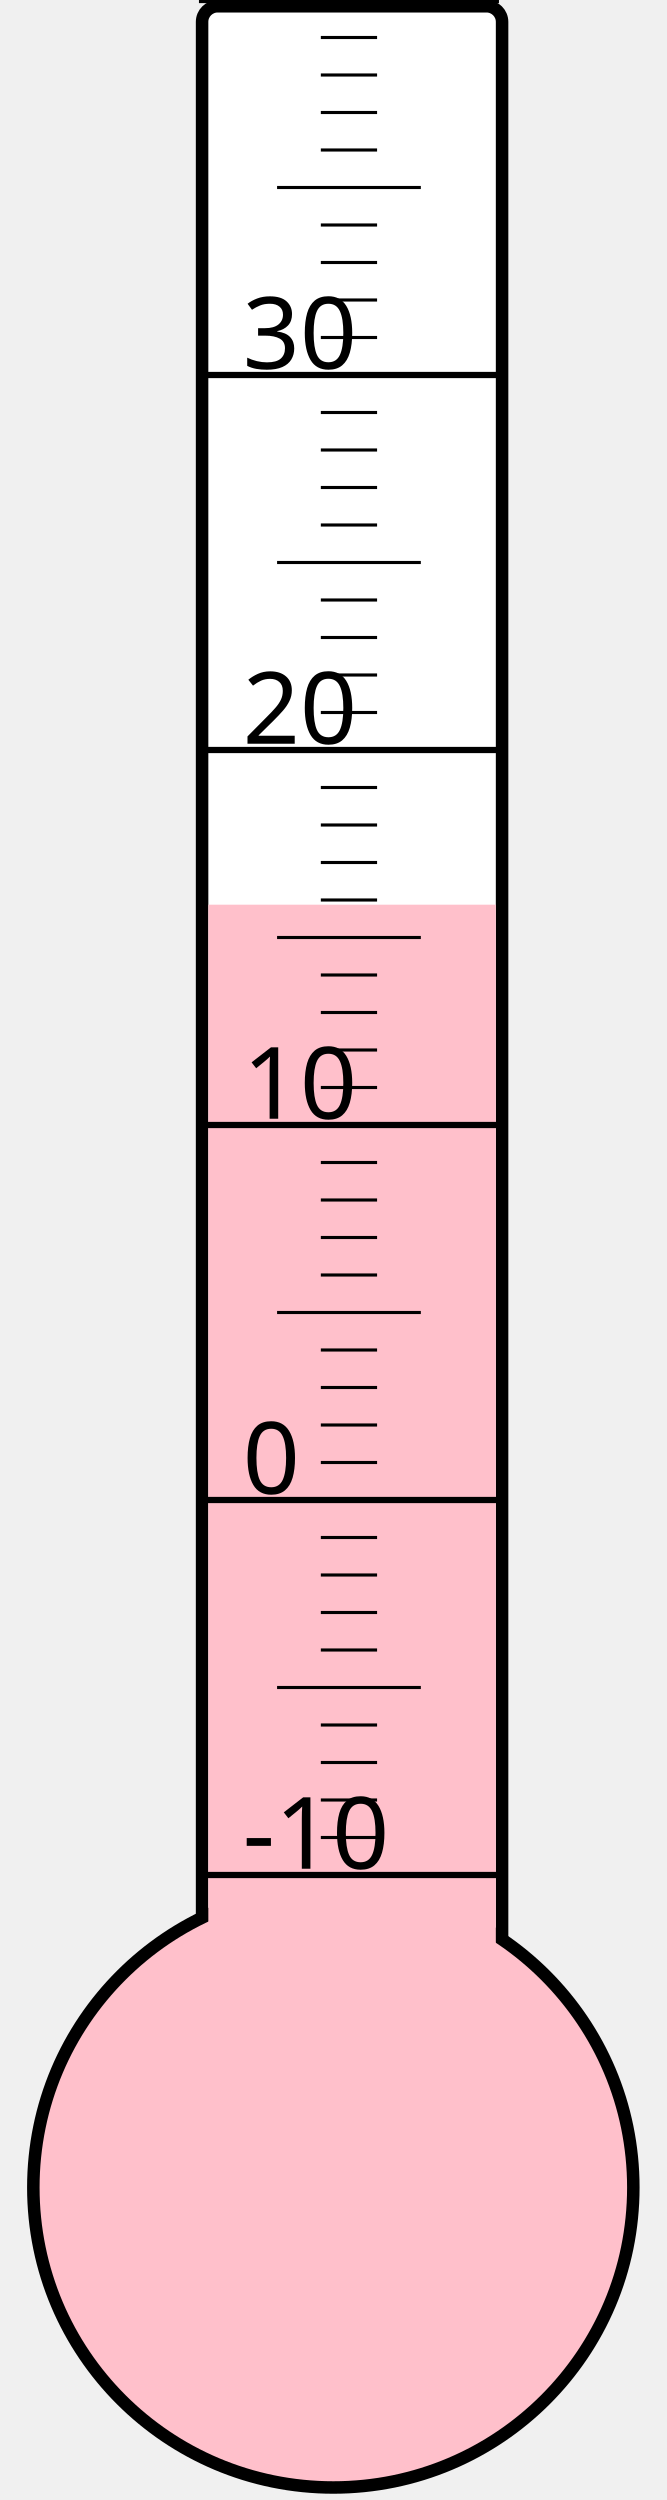
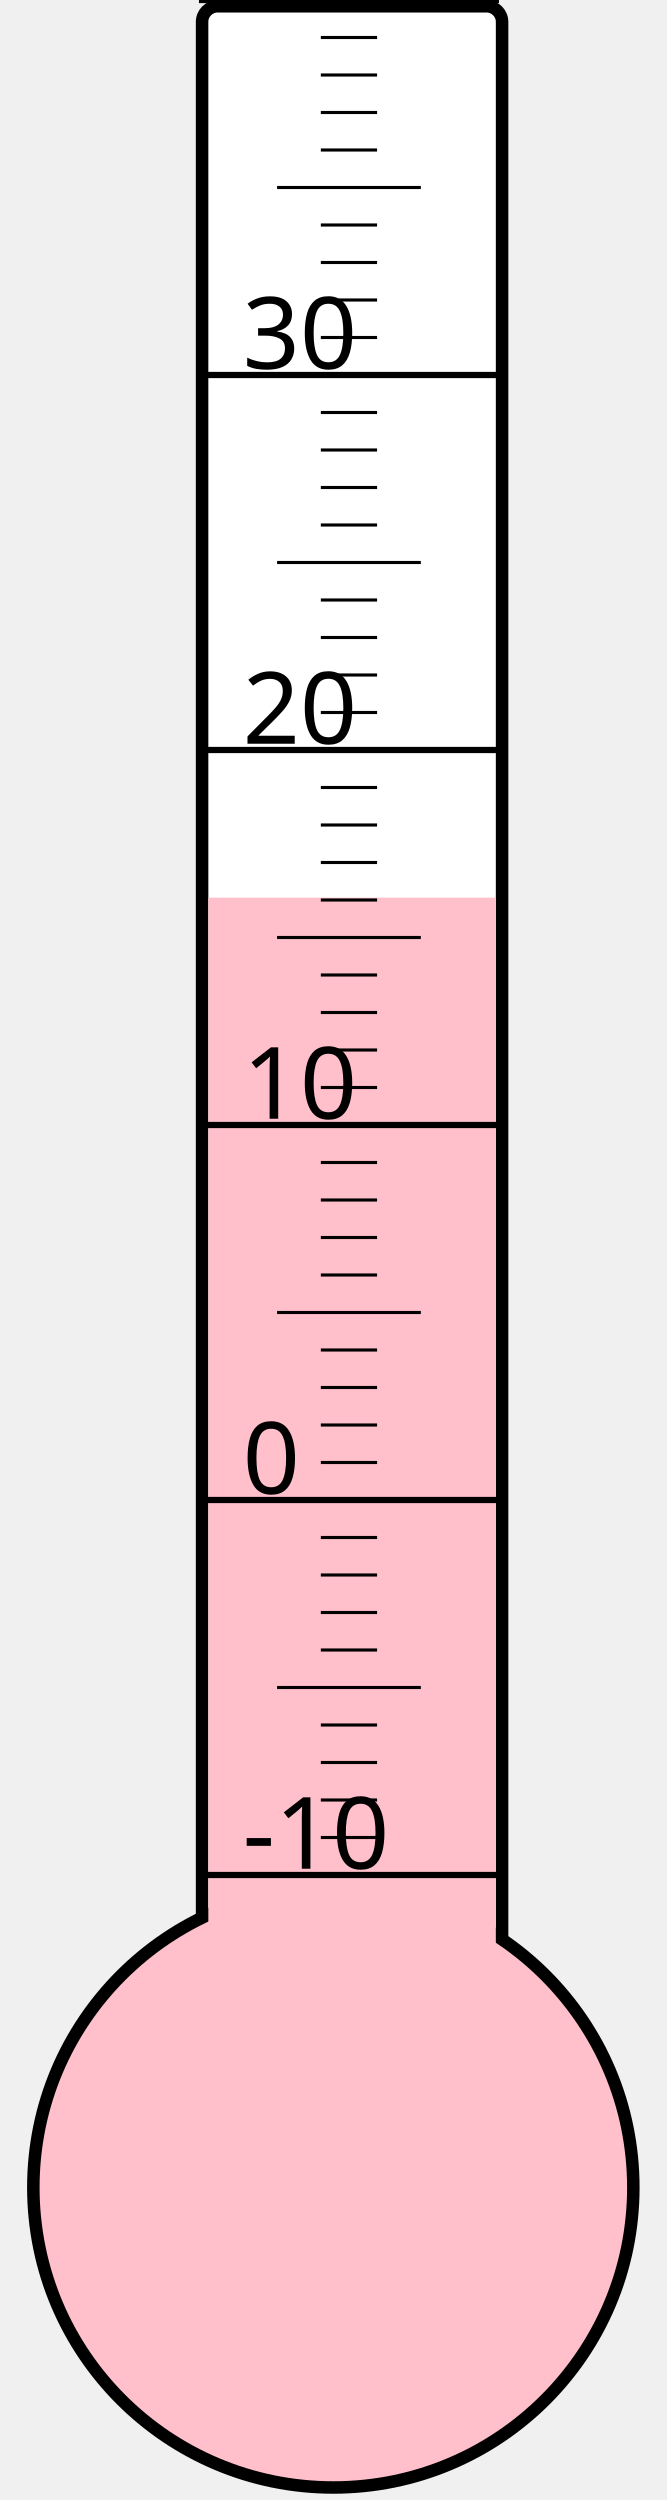
<svg xmlns="http://www.w3.org/2000/svg" width="40px" height="150px" viewBox="0 0 200 800">
  <rect width="200" height="800" x="0" y="0" style="fill: #ffffeb; fill-opacity: 0;" />
  <rect width="96" height="680" x="58" y="2" rx="5" ry="5" style="fill: white; fill-opacity: 1; stroke: black; stroke-width: 4;" />
  <circle cx="100" cy="700" r="96" style="fill: pink; stroke: black; stroke-width: 4;" />
-   <rect width="92" height="410.5" x="60" y="289.5" style="fill: pink; fill-opacity: 1; stroke-width: 0;" />
+   <rect width="92" height="412.75" x="60" y="287.25" style="fill: pink; fill-opacity: 1; stroke-width: 0;" />
  <text x="71" y="598" style="font-family: sans-serif; font-size: 24pt;">-10</text>
  <text x="71" y="478" style="font-family: sans-serif; font-size: 24pt;">0</text>
  <text x="71" y="358" style="font-family: sans-serif; font-size: 24pt;">10</text>
  <text x="71" y="238" style="font-family: sans-serif; font-size: 24pt;">20</text>
  <text x="71" y="118" style="font-family: sans-serif; font-size: 24pt;">30</text>
  <g style="stroke: black;">
    <line x1="57" y1="600" x2="153" y2="600" style="stroke-width: 2;" />
    <line x1="96" y1="588" x2="114" y2="588" style="stroke-width: 1;" />
    <line x1="96" y1="576" x2="114" y2="576" style="stroke-width: 1;" />
    <line x1="96" y1="564" x2="114" y2="564" style="stroke-width: 1;" />
    <line x1="96" y1="552" x2="114" y2="552" style="stroke-width: 1;" />
    <line x1="82" y1="540" x2="128" y2="540" style="stroke-width: 1;" />
    <line x1="96" y1="528" x2="114" y2="528" style="stroke-width: 1;" />
    <line x1="96" y1="516" x2="114" y2="516" style="stroke-width: 1;" />
    <line x1="96" y1="504" x2="114" y2="504" style="stroke-width: 1;" />
    <line x1="96" y1="492" x2="114" y2="492" style="stroke-width: 1;" />
    <line x1="57" y1="480" x2="153" y2="480" style="stroke-width: 2;" />
    <line x1="96" y1="468" x2="114" y2="468" style="stroke-width: 1;" />
    <line x1="96" y1="456" x2="114" y2="456" style="stroke-width: 1;" />
    <line x1="96" y1="444" x2="114" y2="444" style="stroke-width: 1;" />
    <line x1="96" y1="432" x2="114" y2="432" style="stroke-width: 1;" />
    <line x1="82" y1="420" x2="128" y2="420" style="stroke-width: 1;" />
    <line x1="96" y1="408" x2="114" y2="408" style="stroke-width: 1;" />
    <line x1="96" y1="396" x2="114" y2="396" style="stroke-width: 1;" />
    <line x1="96" y1="384" x2="114" y2="384" style="stroke-width: 1;" />
    <line x1="96" y1="372" x2="114" y2="372" style="stroke-width: 1;" />
    <line x1="57" y1="360" x2="153" y2="360" style="stroke-width: 2;" />
    <line x1="96" y1="348" x2="114" y2="348" style="stroke-width: 1;" />
    <line x1="96" y1="336" x2="114" y2="336" style="stroke-width: 1;" />
    <line x1="96" y1="324" x2="114" y2="324" style="stroke-width: 1;" />
    <line x1="96" y1="312" x2="114" y2="312" style="stroke-width: 1;" />
    <line x1="82" y1="300" x2="128" y2="300" style="stroke-width: 1;" />
    <line x1="96" y1="288" x2="114" y2="288" style="stroke-width: 1;" />
    <line x1="96" y1="276" x2="114" y2="276" style="stroke-width: 1;" />
    <line x1="96" y1="264" x2="114" y2="264" style="stroke-width: 1;" />
    <line x1="96" y1="252" x2="114" y2="252" style="stroke-width: 1;" />
    <line x1="57" y1="240" x2="153" y2="240" style="stroke-width: 2;" />
    <line x1="96" y1="228" x2="114" y2="228" style="stroke-width: 1;" />
    <line x1="96" y1="216" x2="114" y2="216" style="stroke-width: 1;" />
    <line x1="96" y1="204" x2="114" y2="204" style="stroke-width: 1;" />
    <line x1="96" y1="192" x2="114" y2="192" style="stroke-width: 1;" />
    <line x1="82" y1="180" x2="128" y2="180" style="stroke-width: 1;" />
    <line x1="96" y1="168" x2="114" y2="168" style="stroke-width: 1;" />
    <line x1="96" y1="156" x2="114" y2="156" style="stroke-width: 1;" />
    <line x1="96" y1="144" x2="114" y2="144" style="stroke-width: 1;" />
    <line x1="96" y1="132" x2="114" y2="132" style="stroke-width: 1;" />
    <line x1="57" y1="120" x2="153" y2="120" style="stroke-width: 2;" />
    <line x1="96" y1="108" x2="114" y2="108" style="stroke-width: 1;" />
    <line x1="96" y1="96" x2="114" y2="96" style="stroke-width: 1;" />
    <line x1="96" y1="84" x2="114" y2="84" style="stroke-width: 1;" />
    <line x1="96" y1="72" x2="114" y2="72" style="stroke-width: 1;" />
    <line x1="82" y1="60" x2="128" y2="60" style="stroke-width: 1;" />
    <line x1="96" y1="48" x2="114" y2="48" style="stroke-width: 1;" />
    <line x1="96" y1="36" x2="114" y2="36" style="stroke-width: 1;" />
    <line x1="96" y1="24" x2="114" y2="24" style="stroke-width: 1;" />
    <line x1="96" y1="12" x2="114" y2="12" style="stroke-width: 1;" />
    <line x1="57" y1="0" x2="153" y2="0" style="stroke-width: 2;" />
  </g>
</svg>
